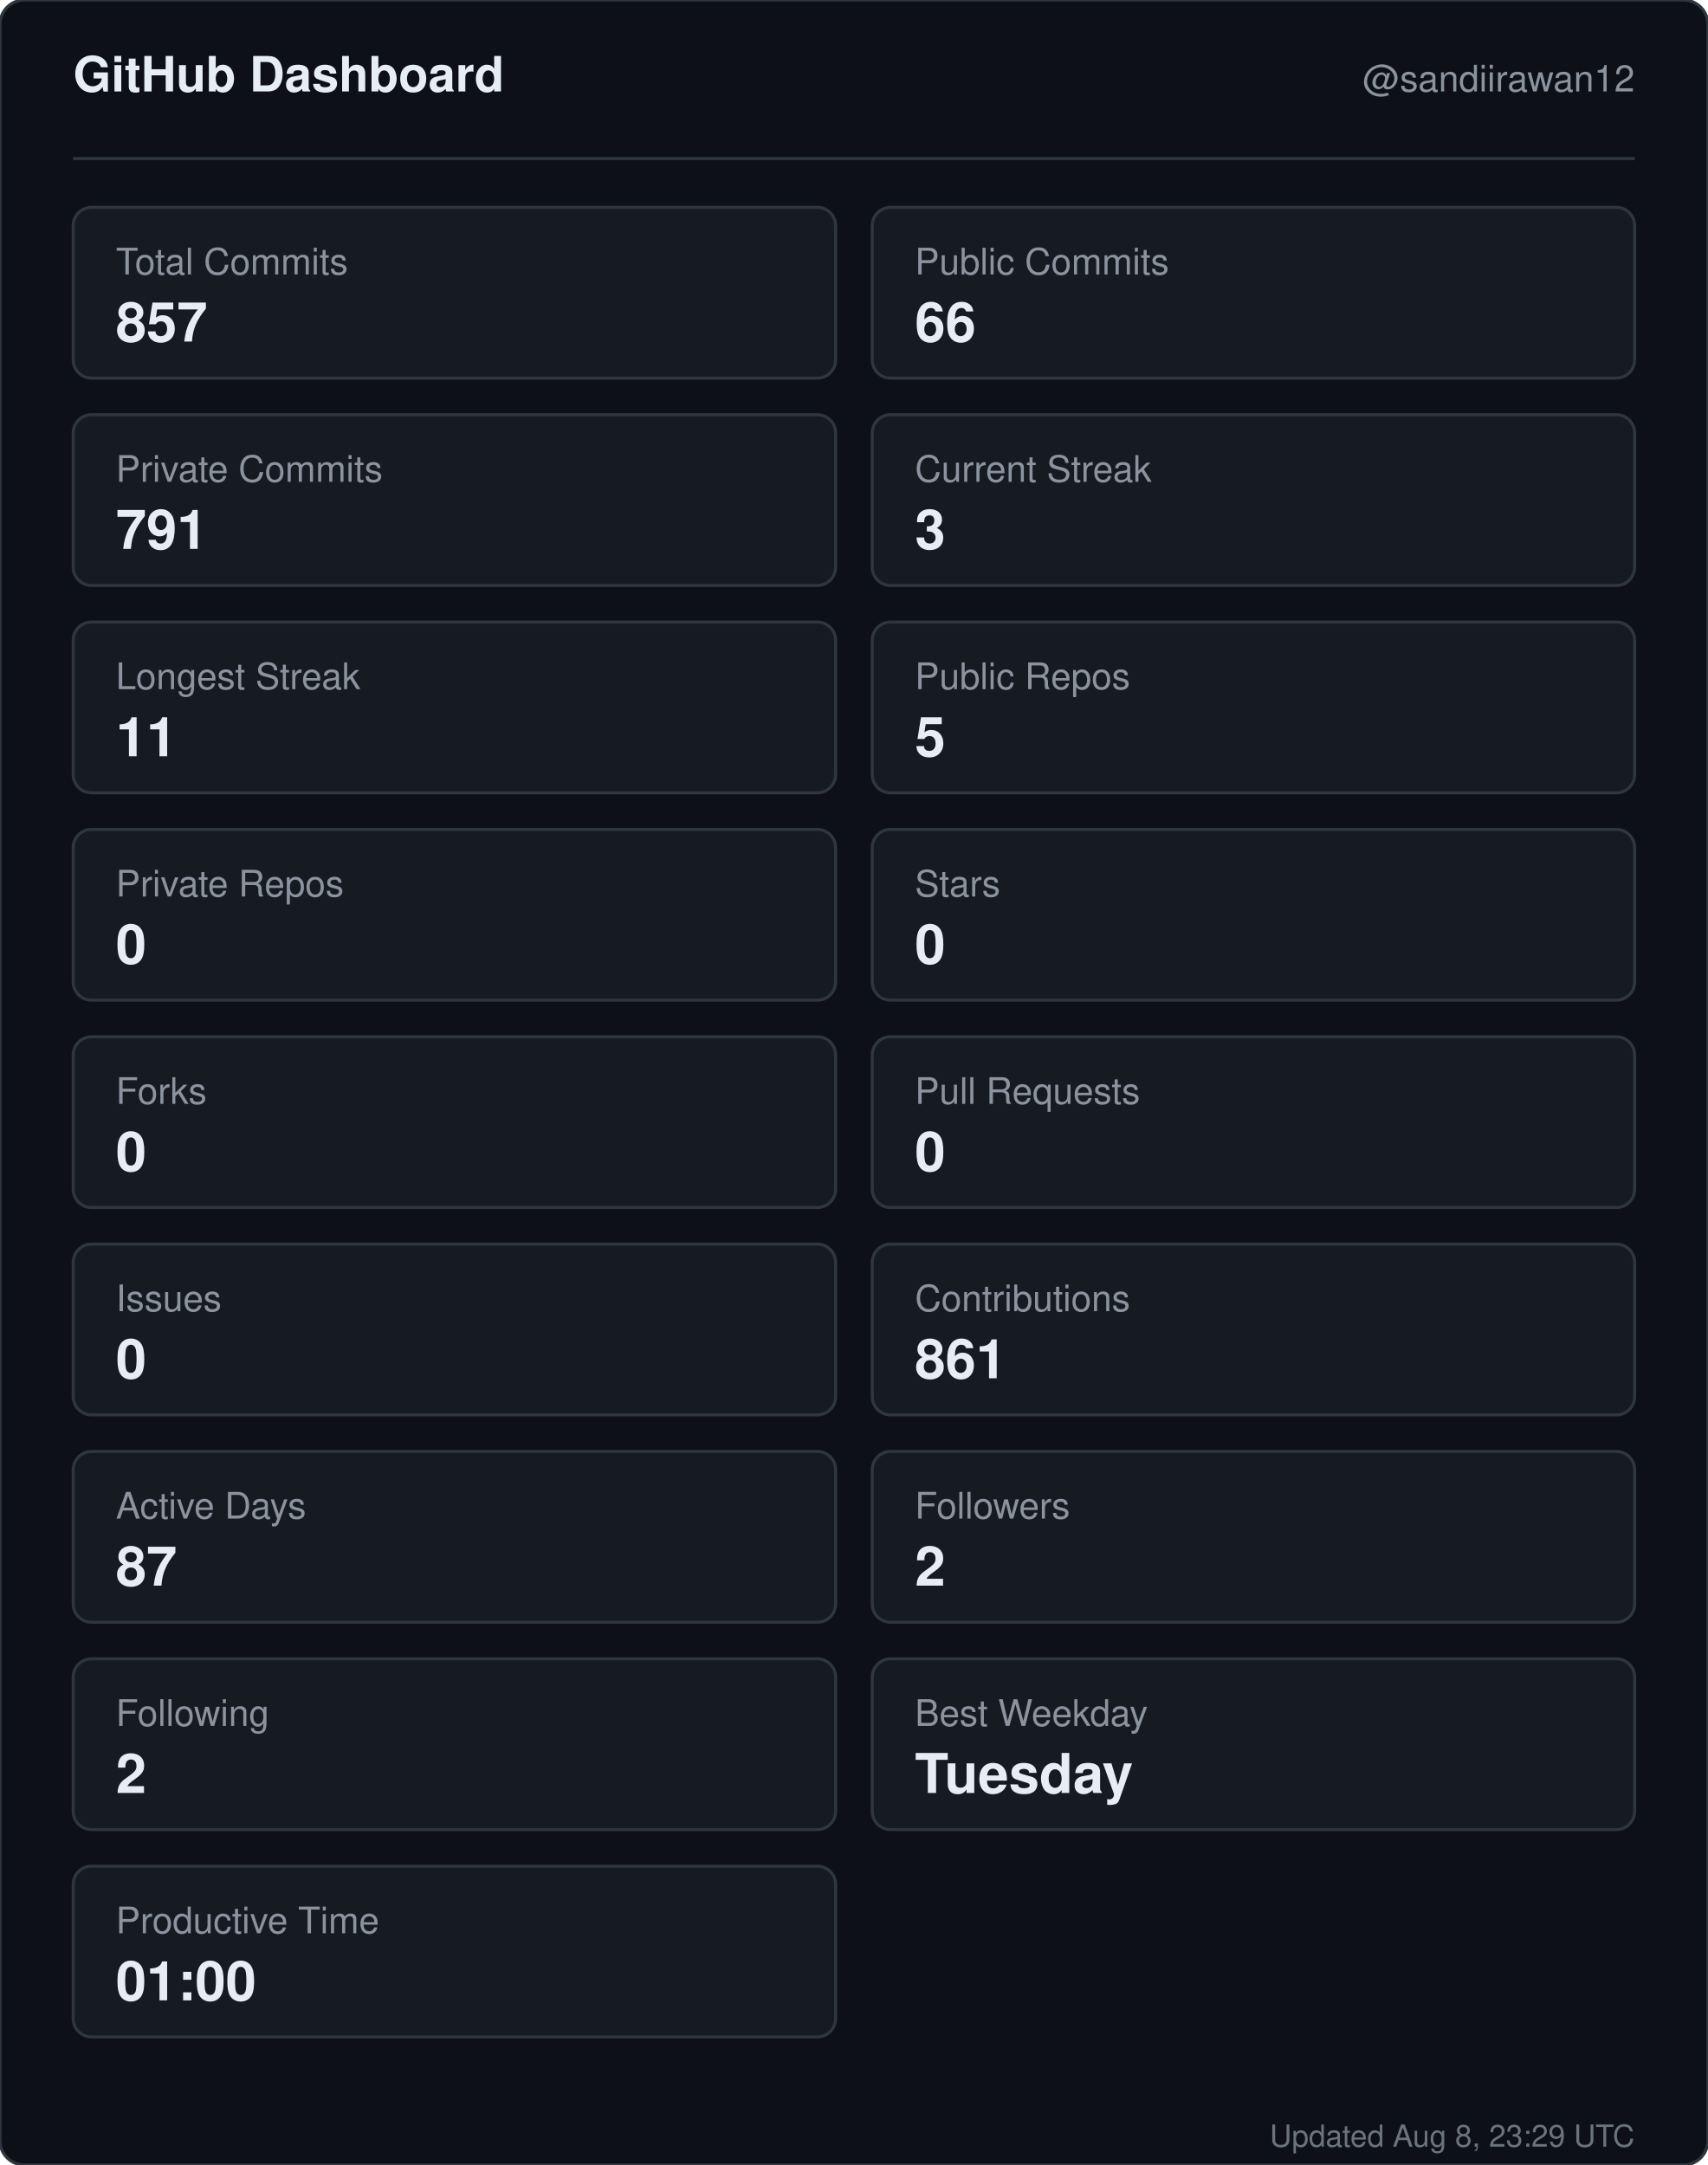
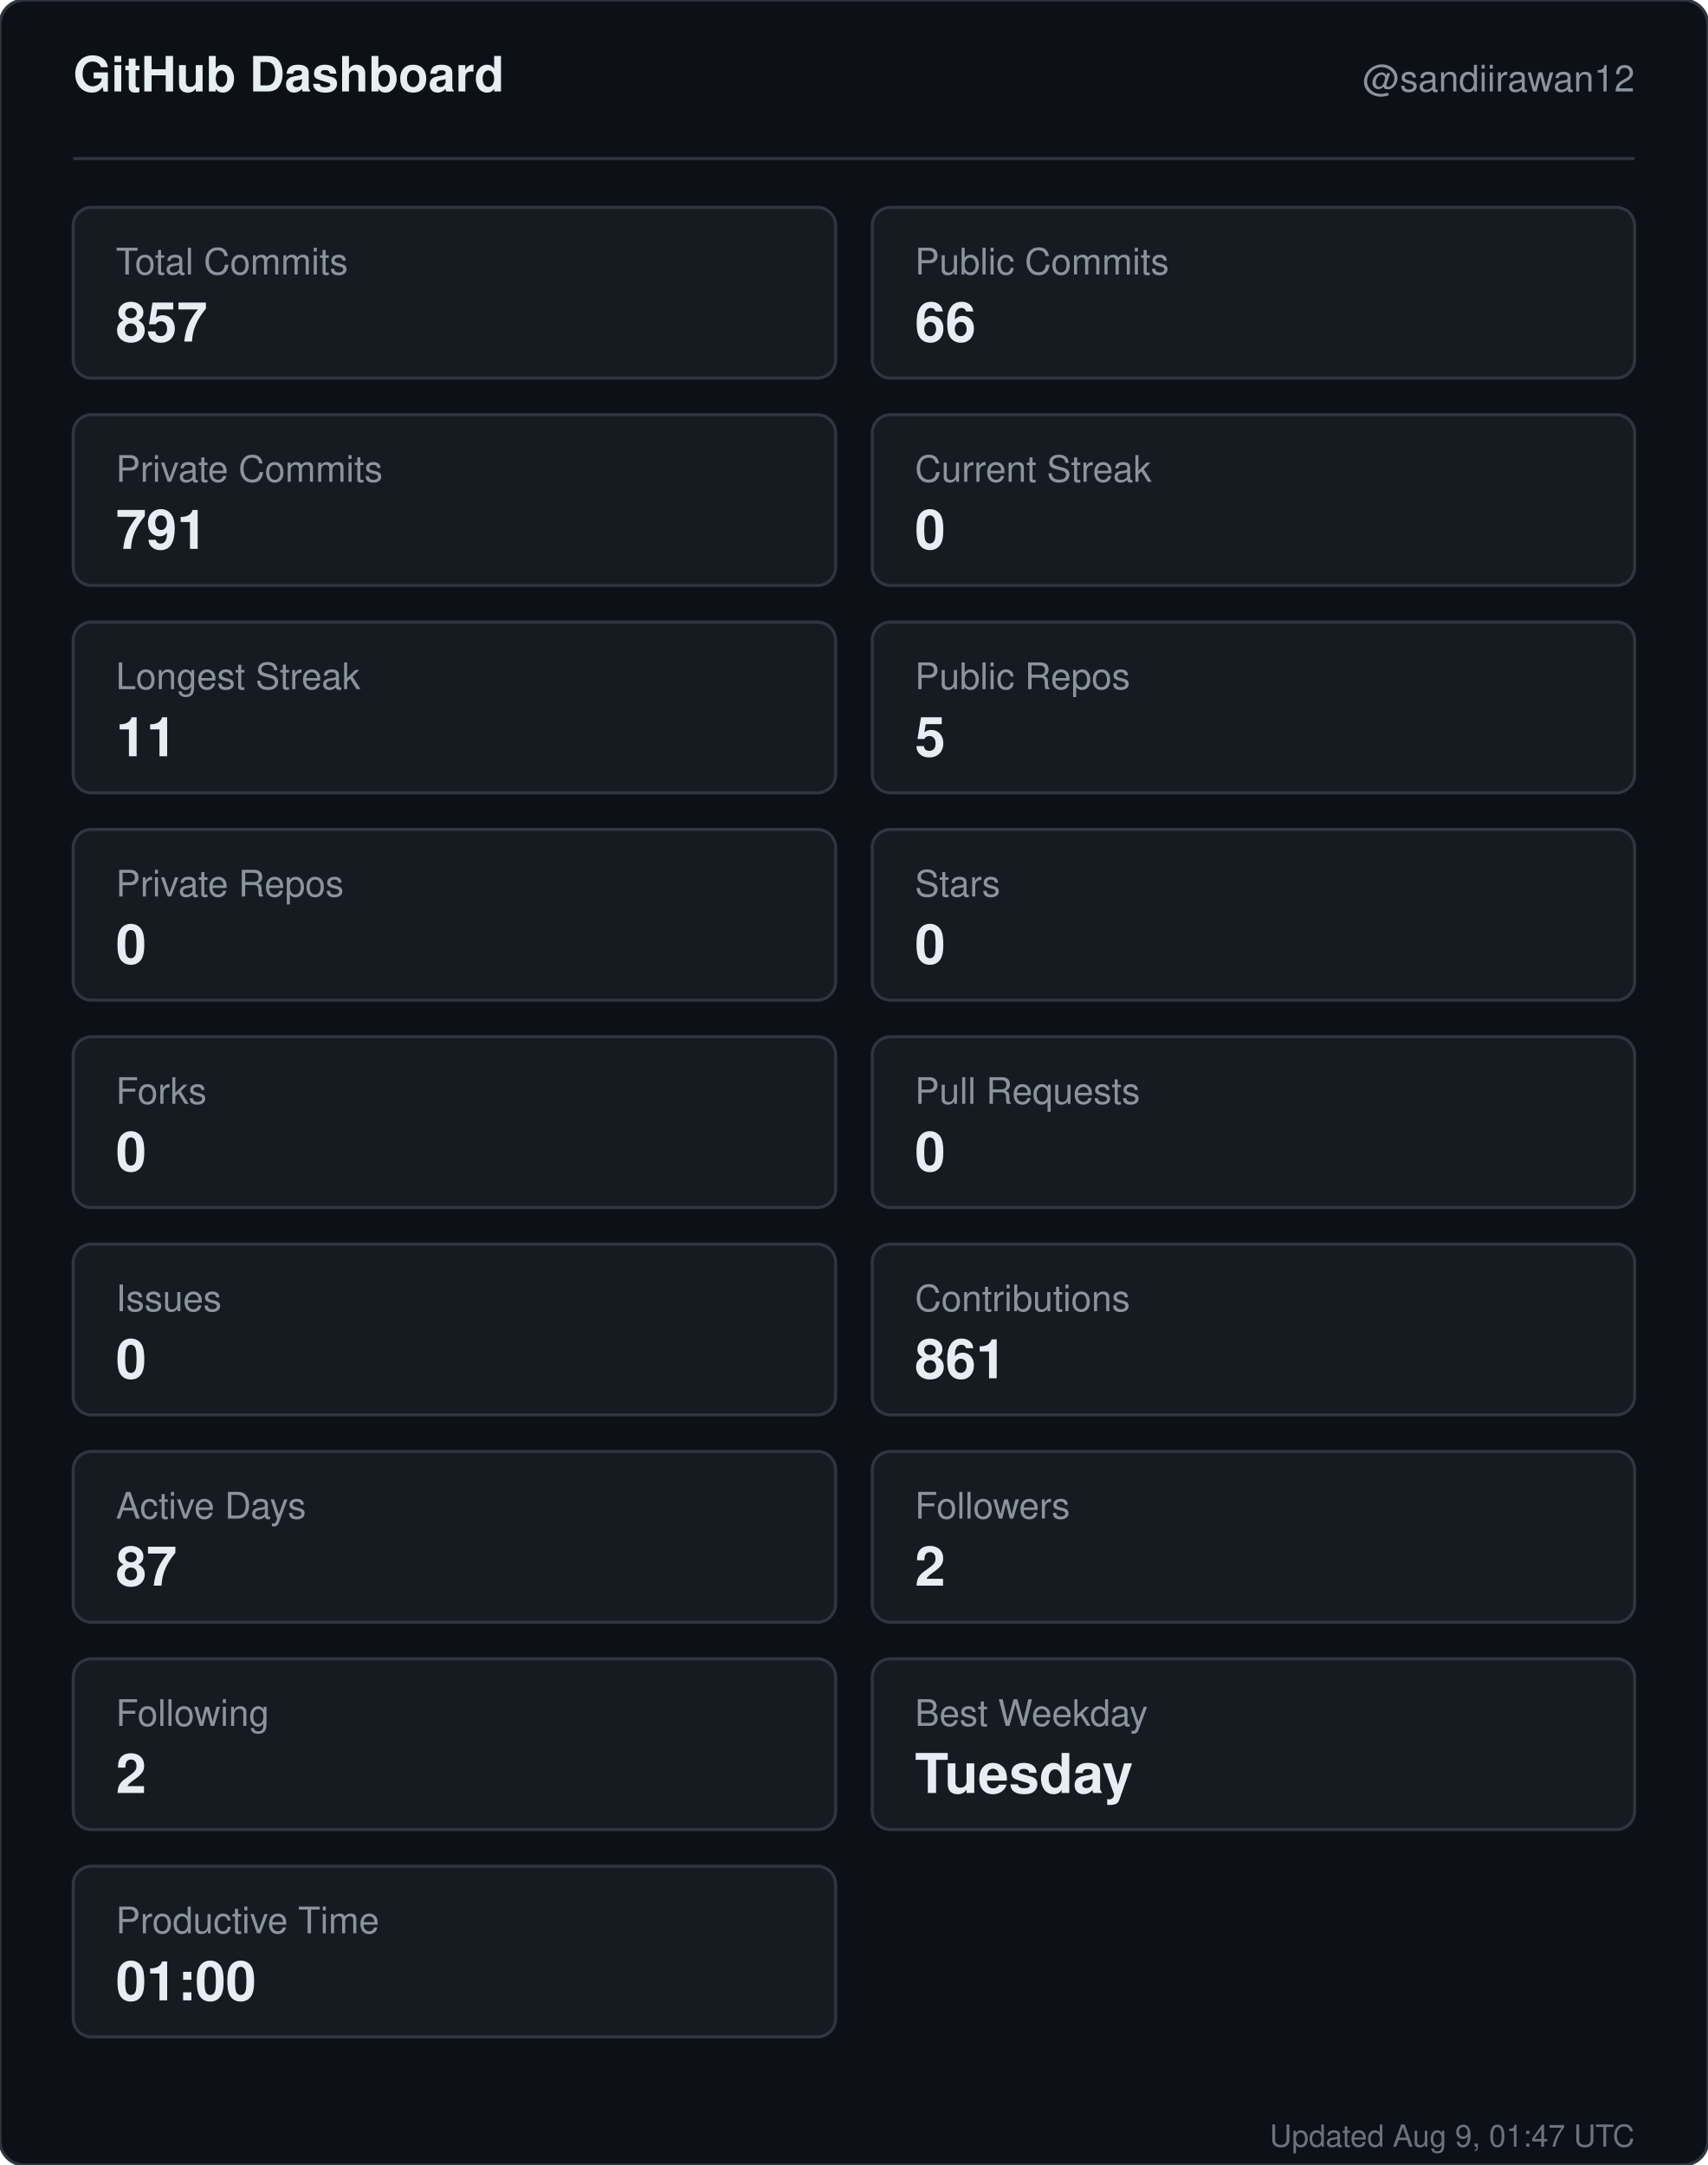
<svg xmlns="http://www.w3.org/2000/svg" width="560" height="710" viewBox="0 0 560 710" role="img" aria-label="GitHub dashboard for sandiirawan12">
  <rect width="560" height="710" rx="8" fill="#0d1117" stroke="#30363d" />
  <g font-family="-apple-system, BlinkMacSystemFont, Segoe UI, Helvetica, Arial, sans-serif">
    <text x="24" y="30" fill="#e6edf3" font-size="16" font-weight="700">GitHub Dashboard</text>
    <text x="536" y="30" fill="#8b949e" font-size="12" text-anchor="end">@sandiirawan12</text>
    <line x1="24" y1="52" x2="536" y2="52" stroke="#30363d" />
    <rect x="24" y="68" width="250" height="56" rx="6" fill="#161b22" stroke="#30363d" />
    <text x="38" y="90" fill="#8b949e" font-size="12">Total Commits</text>
    <text x="38" y="112" fill="#e6edf3" font-size="18" font-weight="700">857</text>
    <rect x="286" y="68" width="250" height="56" rx="6" fill="#161b22" stroke="#30363d" />
    <text x="300" y="90" fill="#8b949e" font-size="12">Public Commits</text>
    <text x="300" y="112" fill="#e6edf3" font-size="18" font-weight="700">66</text>
    <rect x="24" y="136" width="250" height="56" rx="6" fill="#161b22" stroke="#30363d" />
    <text x="38" y="158" fill="#8b949e" font-size="12">Private Commits</text>
    <text x="38" y="180" fill="#e6edf3" font-size="18" font-weight="700">791</text>
    <rect x="286" y="136" width="250" height="56" rx="6" fill="#161b22" stroke="#30363d" />
    <text x="300" y="158" fill="#8b949e" font-size="12">Current Streak</text>
-     <text x="300" y="180" fill="#e6edf3" font-size="18" font-weight="700">3</text>
+     <text x="300" y="180" fill="#e6edf3" font-size="18" font-weight="700">0</text>
    <rect x="24" y="204" width="250" height="56" rx="6" fill="#161b22" stroke="#30363d" />
    <text x="38" y="226" fill="#8b949e" font-size="12">Longest Streak</text>
    <text x="38" y="248" fill="#e6edf3" font-size="18" font-weight="700">11</text>
    <rect x="286" y="204" width="250" height="56" rx="6" fill="#161b22" stroke="#30363d" />
    <text x="300" y="226" fill="#8b949e" font-size="12">Public Repos</text>
    <text x="300" y="248" fill="#e6edf3" font-size="18" font-weight="700">5</text>
    <rect x="24" y="272" width="250" height="56" rx="6" fill="#161b22" stroke="#30363d" />
    <text x="38" y="294" fill="#8b949e" font-size="12">Private Repos</text>
    <text x="38" y="316" fill="#e6edf3" font-size="18" font-weight="700">0</text>
    <rect x="286" y="272" width="250" height="56" rx="6" fill="#161b22" stroke="#30363d" />
    <text x="300" y="294" fill="#8b949e" font-size="12">Stars</text>
    <text x="300" y="316" fill="#e6edf3" font-size="18" font-weight="700">0</text>
    <rect x="24" y="340" width="250" height="56" rx="6" fill="#161b22" stroke="#30363d" />
    <text x="38" y="362" fill="#8b949e" font-size="12">Forks</text>
    <text x="38" y="384" fill="#e6edf3" font-size="18" font-weight="700">0</text>
    <rect x="286" y="340" width="250" height="56" rx="6" fill="#161b22" stroke="#30363d" />
    <text x="300" y="362" fill="#8b949e" font-size="12">Pull Requests</text>
    <text x="300" y="384" fill="#e6edf3" font-size="18" font-weight="700">0</text>
    <rect x="24" y="408" width="250" height="56" rx="6" fill="#161b22" stroke="#30363d" />
    <text x="38" y="430" fill="#8b949e" font-size="12">Issues</text>
    <text x="38" y="452" fill="#e6edf3" font-size="18" font-weight="700">0</text>
    <rect x="286" y="408" width="250" height="56" rx="6" fill="#161b22" stroke="#30363d" />
    <text x="300" y="430" fill="#8b949e" font-size="12">Contributions</text>
    <text x="300" y="452" fill="#e6edf3" font-size="18" font-weight="700">861</text>
    <rect x="24" y="476" width="250" height="56" rx="6" fill="#161b22" stroke="#30363d" />
    <text x="38" y="498" fill="#8b949e" font-size="12">Active Days</text>
    <text x="38" y="520" fill="#e6edf3" font-size="18" font-weight="700">87</text>
    <rect x="286" y="476" width="250" height="56" rx="6" fill="#161b22" stroke="#30363d" />
    <text x="300" y="498" fill="#8b949e" font-size="12">Followers</text>
    <text x="300" y="520" fill="#e6edf3" font-size="18" font-weight="700">2</text>
    <rect x="24" y="544" width="250" height="56" rx="6" fill="#161b22" stroke="#30363d" />
    <text x="38" y="566" fill="#8b949e" font-size="12">Following</text>
    <text x="38" y="588" fill="#e6edf3" font-size="18" font-weight="700">2</text>
    <rect x="286" y="544" width="250" height="56" rx="6" fill="#161b22" stroke="#30363d" />
    <text x="300" y="566" fill="#8b949e" font-size="12">Best Weekday</text>
    <text x="300" y="588" fill="#e6edf3" font-size="18" font-weight="700">Tuesday</text>
    <rect x="24" y="612" width="250" height="56" rx="6" fill="#161b22" stroke="#30363d" />
    <text x="38" y="634" fill="#8b949e" font-size="12">Productive Time</text>
    <text x="38" y="656" fill="#e6edf3" font-size="18" font-weight="700">01:00</text>
-     <text x="536" y="704" fill="#8b949e" font-size="10" text-anchor="end" opacity="0.75">Updated Aug 8, 23:29 UTC</text>
+     <text x="536" y="704" fill="#8b949e" font-size="10" text-anchor="end" opacity="0.75">Updated Aug 9, 01:47 UTC</text>
  </g>
</svg>
